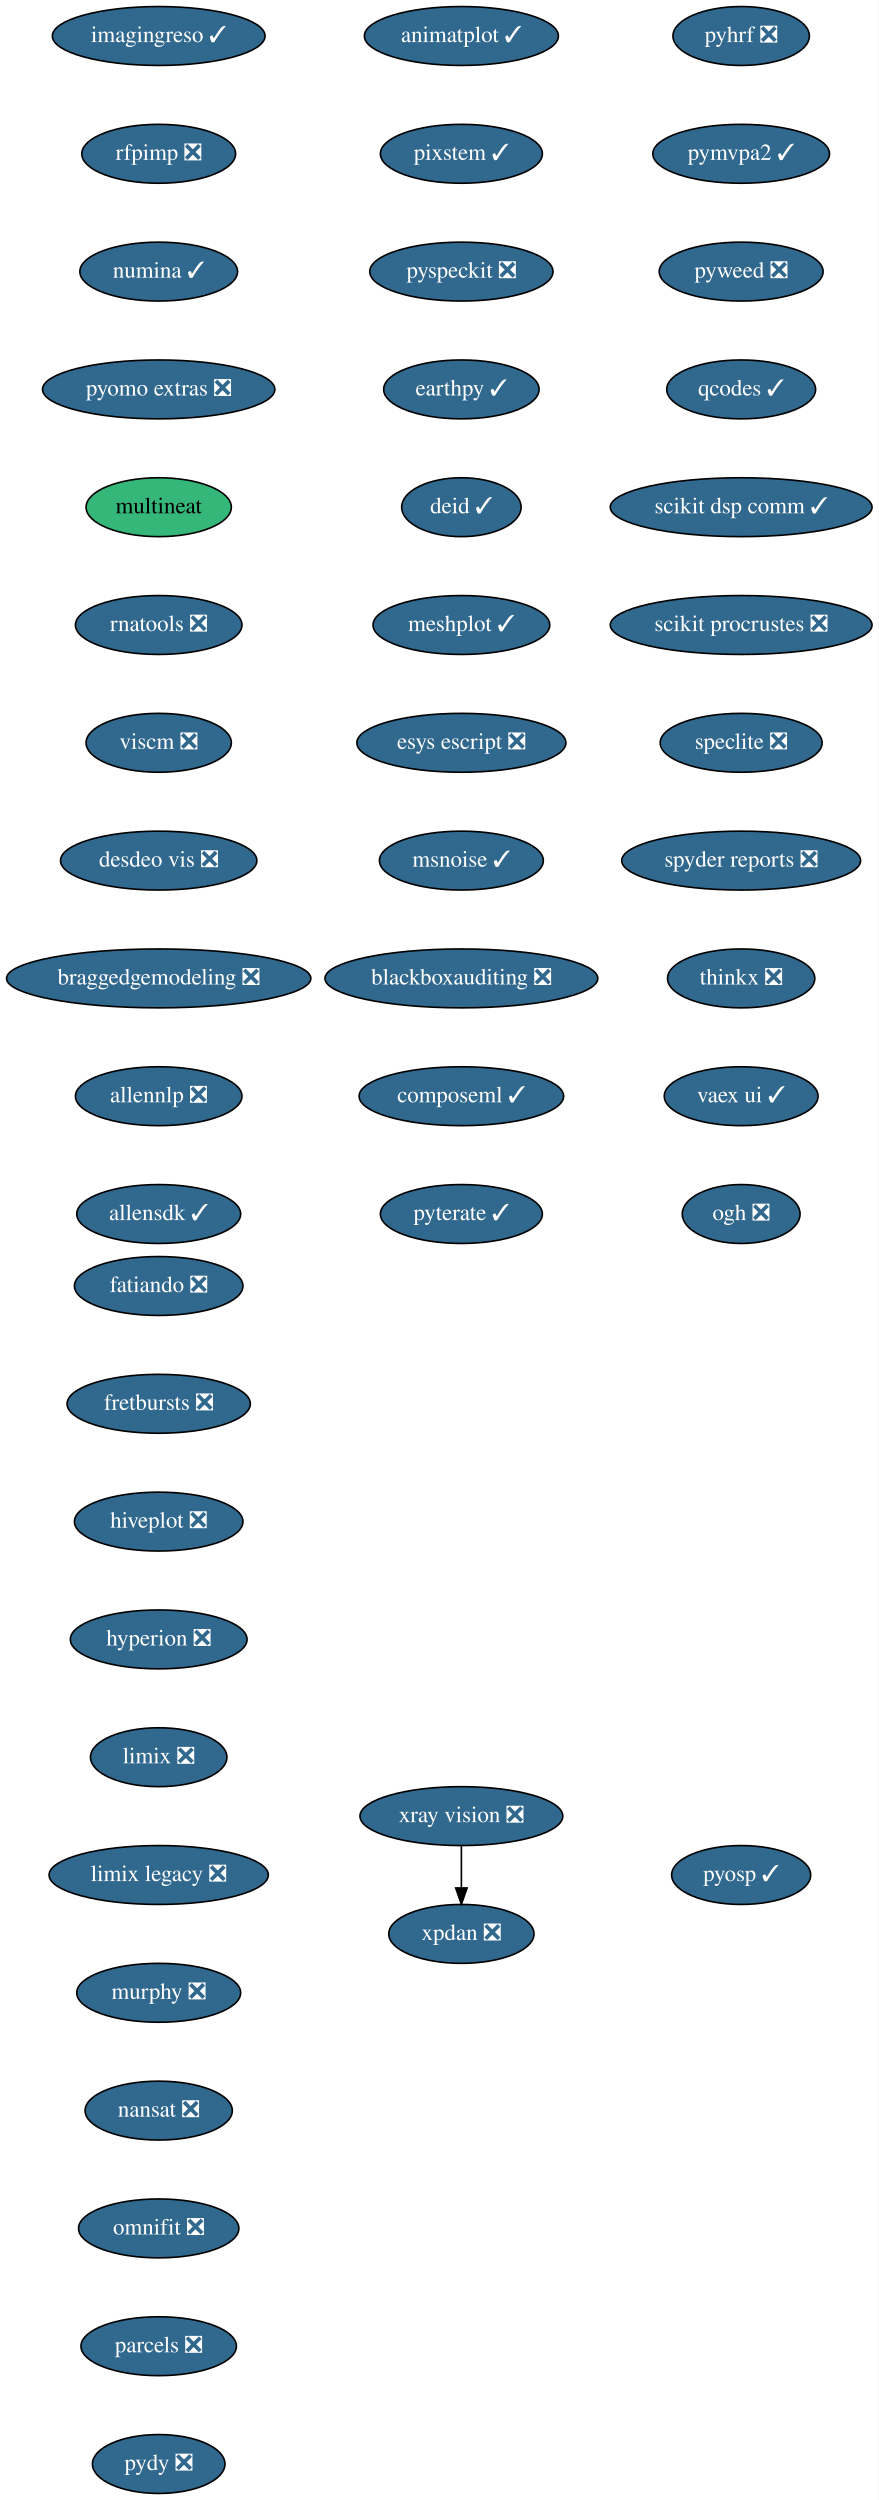
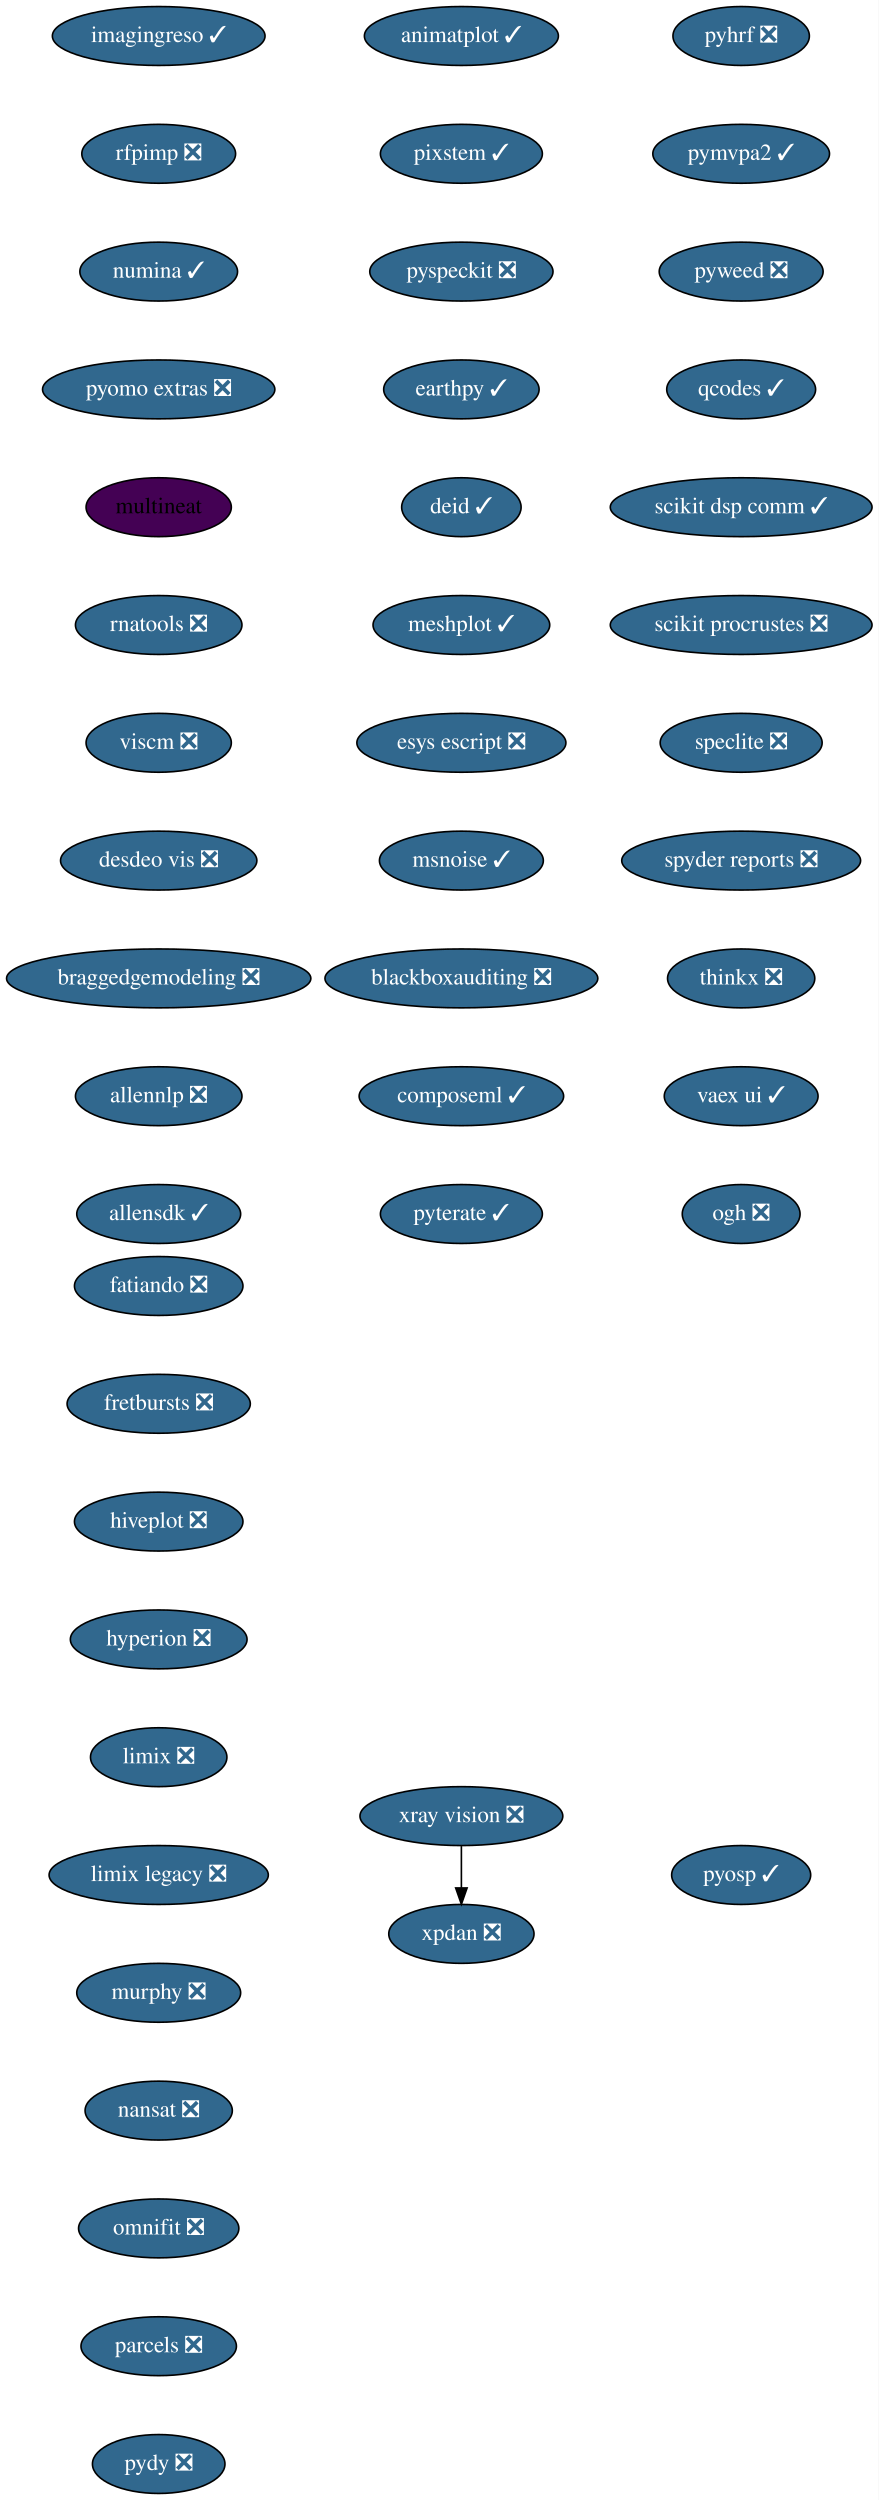
<svg xmlns="http://www.w3.org/2000/svg" xmlns:xlink="http://www.w3.org/1999/xlink" width="537pt" height="1528pt" viewBox="0.00 0.00 537.00 1528.00">
  <g id="graph0" class="graph" transform="scale(1 1) rotate(0) translate(4 1524)">
    <polygon fill="white" stroke="transparent" points="-4,4 -4,-1524 533,-1524 533,4 -4,4" />
    <g id="node1" class="node">
      <g id="a_node1">
        <a xlink:href="https://github.com/conda-forge/fatiando-feedstock/pull/13" xlink:title="fatiando ❎">
          <ellipse fill="#31688e" stroke="black" cx="93" cy="-738" rx="51.5" ry="18" />
          <text text-anchor="middle" x="93" y="-734.3" font-family="Times,serif" font-size="14.00" fill="white">fatiando ❎</text>
        </a>
      </g>
    </g>
    <g id="node2" class="node">
      <g id="a_node2">
        <a xlink:href="https://github.com/conda-forge/fretbursts-feedstock/pull/19" xlink:title="fretbursts ❎">
          <ellipse fill="#31688e" stroke="black" cx="93" cy="-666" rx="56" ry="18" />
          <text text-anchor="middle" x="93" y="-662.3" font-family="Times,serif" font-size="14.00" fill="white">fretbursts ❎</text>
        </a>
      </g>
    </g>
    <g id="node3" class="node">
      <g id="a_node3">
        <a xlink:href="https://github.com/conda-forge/hiveplot-feedstock/pull/5" xlink:title="hiveplot ❎">
          <ellipse fill="#31688e" stroke="black" cx="93" cy="-594" rx="51.5" ry="18" />
          <text text-anchor="middle" x="93" y="-590.3" font-family="Times,serif" font-size="14.00" fill="white">hiveplot ❎</text>
        </a>
      </g>
    </g>
    <g id="node4" class="node">
      <g id="a_node4">
        <a xlink:href="https://github.com/conda-forge/hyperion-feedstock/pull/14" xlink:title="hyperion ❎">
          <ellipse fill="#31688e" stroke="black" cx="93" cy="-522" rx="54" ry="18" />
          <text text-anchor="middle" x="93" y="-518.3" font-family="Times,serif" font-size="14.00" fill="white">hyperion ❎</text>
        </a>
      </g>
    </g>
    <g id="node5" class="node">
      <g id="a_node5">
        <a xlink:href="https://github.com/conda-forge/limix-feedstock/pull/23" xlink:title="limix ❎">
          <ellipse fill="#31688e" stroke="black" cx="93" cy="-450" rx="41.69" ry="18" />
          <text text-anchor="middle" x="93" y="-446.3" font-family="Times,serif" font-size="14.00" fill="white">limix ❎</text>
        </a>
      </g>
    </g>
    <g id="node6" class="node">
      <g id="a_node6">
        <a xlink:href="https://github.com/conda-forge/limix-legacy-feedstock/pull/9" xlink:title="limix legacy ❎">
          <ellipse fill="#31688e" stroke="black" cx="93" cy="-378" rx="67" ry="18" />
          <text text-anchor="middle" x="93" y="-374.3" font-family="Times,serif" font-size="14.00" fill="white">limix legacy ❎</text>
        </a>
      </g>
    </g>
    <g id="node7" class="node">
      <g id="a_node7">
        <a xlink:href="https://github.com/conda-forge/murphy-feedstock/pull/3" xlink:title="murphy ❎">
          <ellipse fill="#31688e" stroke="black" cx="93" cy="-306" rx="50.09" ry="18" />
          <text text-anchor="middle" x="93" y="-302.3" font-family="Times,serif" font-size="14.00" fill="white">murphy ❎</text>
        </a>
      </g>
    </g>
    <g id="node8" class="node">
      <g id="a_node8">
        <a xlink:href="https://github.com/conda-forge/nansat-feedstock/pull/29" xlink:title="nansat ❎">
          <ellipse fill="#31688e" stroke="black" cx="93" cy="-234" rx="45" ry="18" />
          <text text-anchor="middle" x="93" y="-230.3" font-family="Times,serif" font-size="14.00" fill="white">nansat ❎</text>
        </a>
      </g>
    </g>
    <g id="node9" class="node">
      <g id="a_node9">
        <a xlink:href="https://github.com/conda-forge/omnifit-feedstock/pull/4" xlink:title="omnifit ❎">
          <ellipse fill="#31688e" stroke="black" cx="93" cy="-162" rx="48.99" ry="18" />
          <text text-anchor="middle" x="93" y="-158.3" font-family="Times,serif" font-size="14.00" fill="white">omnifit ❎</text>
        </a>
      </g>
    </g>
    <g id="node10" class="node">
      <g id="a_node10">
        <a xlink:href="https://github.com/conda-forge/parcels-feedstock/pull/63" xlink:title="parcels ❎">
          <ellipse fill="#31688e" stroke="black" cx="93" cy="-90" rx="47.5" ry="18" />
          <text text-anchor="middle" x="93" y="-86.3" font-family="Times,serif" font-size="14.00" fill="white">parcels ❎</text>
        </a>
      </g>
    </g>
    <g id="node11" class="node">
      <g id="a_node11">
        <a xlink:href="https://github.com/conda-forge/pydy-feedstock/pull/14" xlink:title="pydy ❎">
          <ellipse fill="#31688e" stroke="black" cx="93" cy="-18" rx="40.5" ry="18" />
          <text text-anchor="middle" x="93" y="-14.3" font-family="Times,serif" font-size="14.00" fill="white">pydy ❎</text>
        </a>
      </g>
    </g>
    <g id="node12" class="node">
      <g id="a_node12">
        <a xlink:href="https://github.com/conda-forge/pyhrf-feedstock/pull/6" xlink:title="pyhrf ❎">
          <ellipse fill="#31688e" stroke="black" cx="449" cy="-1502" rx="41.69" ry="18" />
          <text text-anchor="middle" x="449" y="-1498.3" font-family="Times,serif" font-size="14.00" fill="white">pyhrf ❎</text>
        </a>
      </g>
    </g>
    <g id="node13" class="node">
      <g id="a_node13">
        <a xlink:href="https://github.com/conda-forge/pymvpa2-feedstock/pull/13" xlink:title="pymvpa2 ✓">
          <ellipse fill="#31688e" stroke="black" cx="449" cy="-1430" rx="54" ry="18" />
          <text text-anchor="middle" x="449" y="-1426.3" font-family="Times,serif" font-size="14.00" fill="white">pymvpa2 ✓</text>
        </a>
      </g>
    </g>
    <g id="node14" class="node">
      <g id="a_node14">
        <a xlink:href="https://github.com/conda-forge/pyweed-feedstock/pull/19" xlink:title="pyweed ❎">
          <ellipse fill="#31688e" stroke="black" cx="449" cy="-1358" rx="50.09" ry="18" />
          <text text-anchor="middle" x="449" y="-1354.3" font-family="Times,serif" font-size="14.00" fill="white">pyweed ❎</text>
        </a>
      </g>
    </g>
    <g id="node15" class="node">
      <g id="a_node15">
        <a xlink:href="https://github.com/conda-forge/qcodes-feedstock/pull/34" xlink:title="qcodes ✓">
          <ellipse fill="#31688e" stroke="black" cx="449" cy="-1286" rx="45.5" ry="18" />
          <text text-anchor="middle" x="449" y="-1282.3" font-family="Times,serif" font-size="14.00" fill="white">qcodes ✓</text>
        </a>
      </g>
    </g>
    <g id="node16" class="node">
      <g id="a_node16">
        <a xlink:href="https://github.com/conda-forge/scikit-dsp-comm-feedstock/pull/6" xlink:title="scikit dsp comm ✓">
          <ellipse fill="#31688e" stroke="black" cx="449" cy="-1214" rx="80" ry="18" />
          <text text-anchor="middle" x="449" y="-1210.3" font-family="Times,serif" font-size="14.00" fill="white">scikit dsp comm ✓</text>
        </a>
      </g>
    </g>
    <g id="node17" class="node">
      <g id="a_node17">
        <a xlink:href="https://github.com/conda-forge/scikit-procrustes-feedstock/pull/5" xlink:title="scikit procrustes ❎">
          <ellipse fill="#31688e" stroke="black" cx="449" cy="-1142" rx="80" ry="18" />
          <text text-anchor="middle" x="449" y="-1138.3" font-family="Times,serif" font-size="14.00" fill="white">scikit procrustes ❎</text>
        </a>
      </g>
    </g>
    <g id="node18" class="node">
      <g id="a_node18">
        <a xlink:href="https://github.com/conda-forge/speclite-feedstock/pull/5" xlink:title="speclite ❎">
          <ellipse fill="#31688e" stroke="black" cx="449" cy="-1070" rx="49.5" ry="18" />
          <text text-anchor="middle" x="449" y="-1066.3" font-family="Times,serif" font-size="14.00" fill="white">speclite ❎</text>
        </a>
      </g>
    </g>
    <g id="node19" class="node">
      <g id="a_node19">
        <a xlink:href="https://github.com/conda-forge/spyder-reports-feedstock/pull/5" xlink:title="spyder reports ❎">
          <ellipse fill="#31688e" stroke="black" cx="449" cy="-998" rx="73" ry="18" />
          <text text-anchor="middle" x="449" y="-994.3" font-family="Times,serif" font-size="14.00" fill="white">spyder reports ❎</text>
        </a>
      </g>
    </g>
    <g id="node20" class="node">
      <g id="a_node20">
        <a xlink:href="https://github.com/conda-forge/thinkx-feedstock/pull/5" xlink:title="thinkx ❎">
          <ellipse fill="#31688e" stroke="black" cx="449" cy="-926" rx="45" ry="18" />
          <text text-anchor="middle" x="449" y="-922.3" font-family="Times,serif" font-size="14.00" fill="white">thinkx ❎</text>
        </a>
      </g>
    </g>
    <g id="node21" class="node">
      <g id="a_node21">
        <a xlink:href="https://github.com/conda-forge/vaex-ui-feedstock/pull/12" xlink:title="vaex ui ✓">
          <ellipse fill="#31688e" stroke="black" cx="449" cy="-854" rx="47" ry="18" />
          <text text-anchor="middle" x="449" y="-850.3" font-family="Times,serif" font-size="14.00" fill="white">vaex ui ✓</text>
        </a>
      </g>
    </g>
    <g id="node22" class="node">
      <g id="a_node22">
        <a xlink:href="https://github.com/conda-forge/ogh-feedstock/pull/9" xlink:title="ogh ❎">
          <ellipse fill="#31688e" stroke="black" cx="449" cy="-782" rx="36" ry="18" />
          <text text-anchor="middle" x="449" y="-778.3" font-family="Times,serif" font-size="14.00" fill="white">ogh ❎</text>
        </a>
      </g>
    </g>
    <g id="node23" class="node">
      <g id="a_node23">
        <a xlink:href="https://github.com/conda-forge/xpdan-feedstock/pull/38" xlink:title="xpdan ❎">
          <ellipse fill="#31688e" stroke="black" cx="278" cy="-342" rx="44.39" ry="18" />
          <text text-anchor="middle" x="278" y="-338.3" font-family="Times,serif" font-size="14.00" fill="white">xpdan ❎</text>
        </a>
      </g>
    </g>
    <g id="node24" class="node">
      <g id="a_node24">
        <a xlink:href="https://github.com/conda-forge/xray-vision-feedstock/pull/12" xlink:title="xray vision ❎">
          <ellipse fill="#31688e" stroke="black" cx="278" cy="-414" rx="61.99" ry="18" />
          <text text-anchor="middle" x="278" y="-410.3" font-family="Times,serif" font-size="14.00" fill="white">xray vision ❎</text>
        </a>
      </g>
    </g>
    <g id="edge21" class="edge">
      <path fill="none" stroke="black" d="M278,-395.7C278,-387.98 278,-378.71 278,-370.11" />
      <polygon fill="black" stroke="black" points="281.5,-370.1 278,-360.1 274.5,-370.1 281.5,-370.1" />
    </g>
    <g id="node25" class="node">
      <g id="a_node25">
        <a xlink:href="https://github.com/conda-forge/imagingreso-feedstock/pull/19" xlink:title="imagingreso ✓">
          <ellipse fill="#31688e" stroke="black" cx="93" cy="-1502" rx="65" ry="18" />
          <text text-anchor="middle" x="93" y="-1498.3" font-family="Times,serif" font-size="14.00" fill="white">imagingreso ✓</text>
        </a>
      </g>
    </g>
    <g id="node26" class="node">
      <g id="a_node26">
        <a xlink:href="https://github.com/conda-forge/rfpimp-feedstock/pull/9" xlink:title="rfpimp ❎">
          <ellipse fill="#31688e" stroke="black" cx="93" cy="-1430" rx="47" ry="18" />
          <text text-anchor="middle" x="93" y="-1426.3" font-family="Times,serif" font-size="14.00" fill="white">rfpimp ❎</text>
        </a>
      </g>
    </g>
    <g id="node27" class="node">
      <g id="a_node27">
        <a xlink:href="https://github.com/conda-forge/numina-feedstock/pull/26" xlink:title="numina ✓">
          <ellipse fill="#31688e" stroke="black" cx="93" cy="-1358" rx="48.19" ry="18" />
          <text text-anchor="middle" x="93" y="-1354.3" font-family="Times,serif" font-size="14.00" fill="white">numina ✓</text>
        </a>
      </g>
    </g>
    <g id="node28" class="node">
      <g id="a_node28">
        <a xlink:href="https://github.com/conda-forge/pyomo.extras-feedstock/pull/25" xlink:title="pyomo extras ❎">
          <ellipse fill="#31688e" stroke="black" cx="93" cy="-1286" rx="71" ry="18" />
          <text text-anchor="middle" x="93" y="-1282.3" font-family="Times,serif" font-size="14.00" fill="white">pyomo extras ❎</text>
        </a>
      </g>
    </g>
    <g id="node29" class="node">
      <g id="a_node29">
        <a xlink:href="https://github.com/conda-forge/multineat-feedstock" xlink:title="multineat">
-           <ellipse fill="#35b779" stroke="black" cx="93" cy="-1214" rx="44.39" ry="18" />
+           <ellipse fill="#440154" stroke="black" cx="93" cy="-1214" rx="44.39" ry="18" />
          <text text-anchor="middle" x="93" y="-1210.3" font-family="Times,serif" font-size="14.00">multineat</text>
        </a>
      </g>
    </g>
    <g id="node30" class="node">
      <g id="a_node30">
        <a xlink:href="https://github.com/conda-forge/rnatools-feedstock/pull/3" xlink:title="rnatools ❎">
          <ellipse fill="#31688e" stroke="black" cx="93" cy="-1142" rx="50.89" ry="18" />
          <text text-anchor="middle" x="93" y="-1138.3" font-family="Times,serif" font-size="14.00" fill="white">rnatools ❎</text>
        </a>
      </g>
    </g>
    <g id="node31" class="node">
      <g id="a_node31">
        <a xlink:href="https://github.com/conda-forge/viscm-feedstock/pull/4" xlink:title="viscm ❎">
          <ellipse fill="#31688e" stroke="black" cx="93" cy="-1070" rx="44.39" ry="18" />
          <text text-anchor="middle" x="93" y="-1066.3" font-family="Times,serif" font-size="14.00" fill="white">viscm ❎</text>
        </a>
      </g>
    </g>
    <g id="node32" class="node">
      <g id="a_node32">
        <a xlink:href="https://github.com/conda-forge/desdeo-vis-feedstock/pull/5" xlink:title="desdeo vis ❎">
          <ellipse fill="#31688e" stroke="black" cx="93" cy="-998" rx="60" ry="18" />
          <text text-anchor="middle" x="93" y="-994.3" font-family="Times,serif" font-size="14.00" fill="white">desdeo vis ❎</text>
        </a>
      </g>
    </g>
    <g id="node33" class="node">
      <g id="a_node33">
        <a xlink:href="https://github.com/conda-forge/braggedgemodeling-feedstock/pull/3" xlink:title="braggedgemodeling ❎">
          <ellipse fill="#31688e" stroke="black" cx="93" cy="-926" rx="93" ry="18" />
          <text text-anchor="middle" x="93" y="-922.3" font-family="Times,serif" font-size="14.00" fill="white">braggedgemodeling ❎</text>
        </a>
      </g>
    </g>
    <g id="node34" class="node">
      <g id="a_node34">
        <a xlink:href="https://github.com/conda-forge/allennlp-feedstock/pull/8" xlink:title="allennlp ❎">
          <ellipse fill="#31688e" stroke="black" cx="93" cy="-854" rx="50.89" ry="18" />
          <text text-anchor="middle" x="93" y="-850.3" font-family="Times,serif" font-size="14.00" fill="white">allennlp ❎</text>
        </a>
      </g>
    </g>
    <g id="node35" class="node">
      <g id="a_node35">
        <a xlink:href="https://github.com/conda-forge/allensdk-feedstock/pull/4" xlink:title="allensdk ✓">
          <ellipse fill="#31688e" stroke="black" cx="93" cy="-782" rx="50.09" ry="18" />
          <text text-anchor="middle" x="93" y="-778.3" font-family="Times,serif" font-size="14.00" fill="white">allensdk ✓</text>
        </a>
      </g>
    </g>
    <g id="node36" class="node">
      <g id="a_node36">
        <a xlink:href="https://github.com/conda-forge/animatplot-feedstock/pull/6" xlink:title="animatplot ✓">
          <ellipse fill="#31688e" stroke="black" cx="278" cy="-1502" rx="59.29" ry="18" />
          <text text-anchor="middle" x="278" y="-1498.3" font-family="Times,serif" font-size="14.00" fill="white">animatplot ✓</text>
        </a>
      </g>
    </g>
    <g id="node37" class="node">
      <g id="a_node37">
        <a xlink:href="https://github.com/conda-forge/pixstem-feedstock/pull/3" xlink:title="pixstem ✓">
          <ellipse fill="#31688e" stroke="black" cx="278" cy="-1430" rx="49.5" ry="18" />
          <text text-anchor="middle" x="278" y="-1426.3" font-family="Times,serif" font-size="14.00" fill="white">pixstem ✓</text>
        </a>
      </g>
    </g>
    <g id="node38" class="node">
      <g id="a_node38">
        <a xlink:href="https://github.com/conda-forge/pyspeckit-feedstock/pull/3" xlink:title="pyspeckit ❎">
          <ellipse fill="#31688e" stroke="black" cx="278" cy="-1358" rx="56" ry="18" />
          <text text-anchor="middle" x="278" y="-1354.3" font-family="Times,serif" font-size="14.00" fill="white">pyspeckit ❎</text>
        </a>
      </g>
    </g>
    <g id="node39" class="node">
      <g id="a_node39">
        <a xlink:href="https://github.com/conda-forge/earthpy-feedstock/pull/12" xlink:title="earthpy ✓">
          <ellipse fill="#31688e" stroke="black" cx="278" cy="-1286" rx="47.5" ry="18" />
          <text text-anchor="middle" x="278" y="-1282.3" font-family="Times,serif" font-size="14.00" fill="white">earthpy ✓</text>
        </a>
      </g>
    </g>
    <g id="node40" class="node">
      <g id="a_node40">
        <a xlink:href="https://github.com/conda-forge/deid-feedstock/pull/17" xlink:title="deid ✓">
          <ellipse fill="#31688e" stroke="black" cx="278" cy="-1214" rx="36.5" ry="18" />
          <text text-anchor="middle" x="278" y="-1210.3" font-family="Times,serif" font-size="14.00" fill="white">deid ✓</text>
        </a>
      </g>
    </g>
    <g id="node41" class="node">
      <g id="a_node41">
        <a xlink:href="https://github.com/conda-forge/meshplot-feedstock/pull/12" xlink:title="meshplot ✓">
          <ellipse fill="#31688e" stroke="black" cx="278" cy="-1142" rx="54" ry="18" />
          <text text-anchor="middle" x="278" y="-1138.3" font-family="Times,serif" font-size="14.00" fill="white">meshplot ✓</text>
        </a>
      </g>
    </g>
    <g id="node42" class="node">
      <g id="a_node42">
        <a xlink:href="https://github.com/conda-forge/esys-escript-feedstock/pull/26" xlink:title="esys escript ❎">
          <ellipse fill="#31688e" stroke="black" cx="278" cy="-1070" rx="63.89" ry="18" />
          <text text-anchor="middle" x="278" y="-1066.3" font-family="Times,serif" font-size="14.00" fill="white">esys escript ❎</text>
        </a>
      </g>
    </g>
    <g id="node43" class="node">
      <g id="a_node43">
        <a xlink:href="https://github.com/conda-forge/msnoise-feedstock/pull/5" xlink:title="msnoise ✓">
          <ellipse fill="#31688e" stroke="black" cx="278" cy="-998" rx="50.09" ry="18" />
          <text text-anchor="middle" x="278" y="-994.3" font-family="Times,serif" font-size="14.00" fill="white">msnoise ✓</text>
        </a>
      </g>
    </g>
    <g id="node44" class="node">
      <g id="a_node44">
        <a xlink:href="https://github.com/conda-forge/blackboxauditing-feedstock/pull/2" xlink:title="blackboxauditing ❎">
          <ellipse fill="#31688e" stroke="black" cx="278" cy="-926" rx="83.39" ry="18" />
          <text text-anchor="middle" x="278" y="-922.3" font-family="Times,serif" font-size="14.00" fill="white">blackboxauditing ❎</text>
        </a>
      </g>
    </g>
    <g id="node45" class="node">
      <g id="a_node45">
        <a xlink:href="https://github.com/conda-forge/composeml-feedstock/pull/1" xlink:title="composeml ✓">
          <ellipse fill="#31688e" stroke="black" cx="278" cy="-854" rx="62.5" ry="18" />
          <text text-anchor="middle" x="278" y="-850.3" font-family="Times,serif" font-size="14.00" fill="white">composeml ✓</text>
        </a>
      </g>
    </g>
    <g id="node46" class="node">
      <g id="a_node46">
        <a xlink:href="https://github.com/conda-forge/pyterate-feedstock/pull/1" xlink:title="pyterate ✓">
          <ellipse fill="#31688e" stroke="black" cx="278" cy="-782" rx="49.5" ry="18" />
          <text text-anchor="middle" x="278" y="-778.3" font-family="Times,serif" font-size="14.00" fill="white">pyterate ✓</text>
        </a>
      </g>
    </g>
    <g id="node47" class="node">
      <g id="a_node47">
        <a xlink:href="https://github.com/conda-forge/pyosp-feedstock/pull/1" xlink:title="pyosp ✓">
          <ellipse fill="#31688e" stroke="black" cx="449" cy="-378" rx="42.49" ry="18" />
          <text text-anchor="middle" x="449" y="-374.3" font-family="Times,serif" font-size="14.00" fill="white">pyosp ✓</text>
        </a>
      </g>
    </g>
  </g>
</svg>
